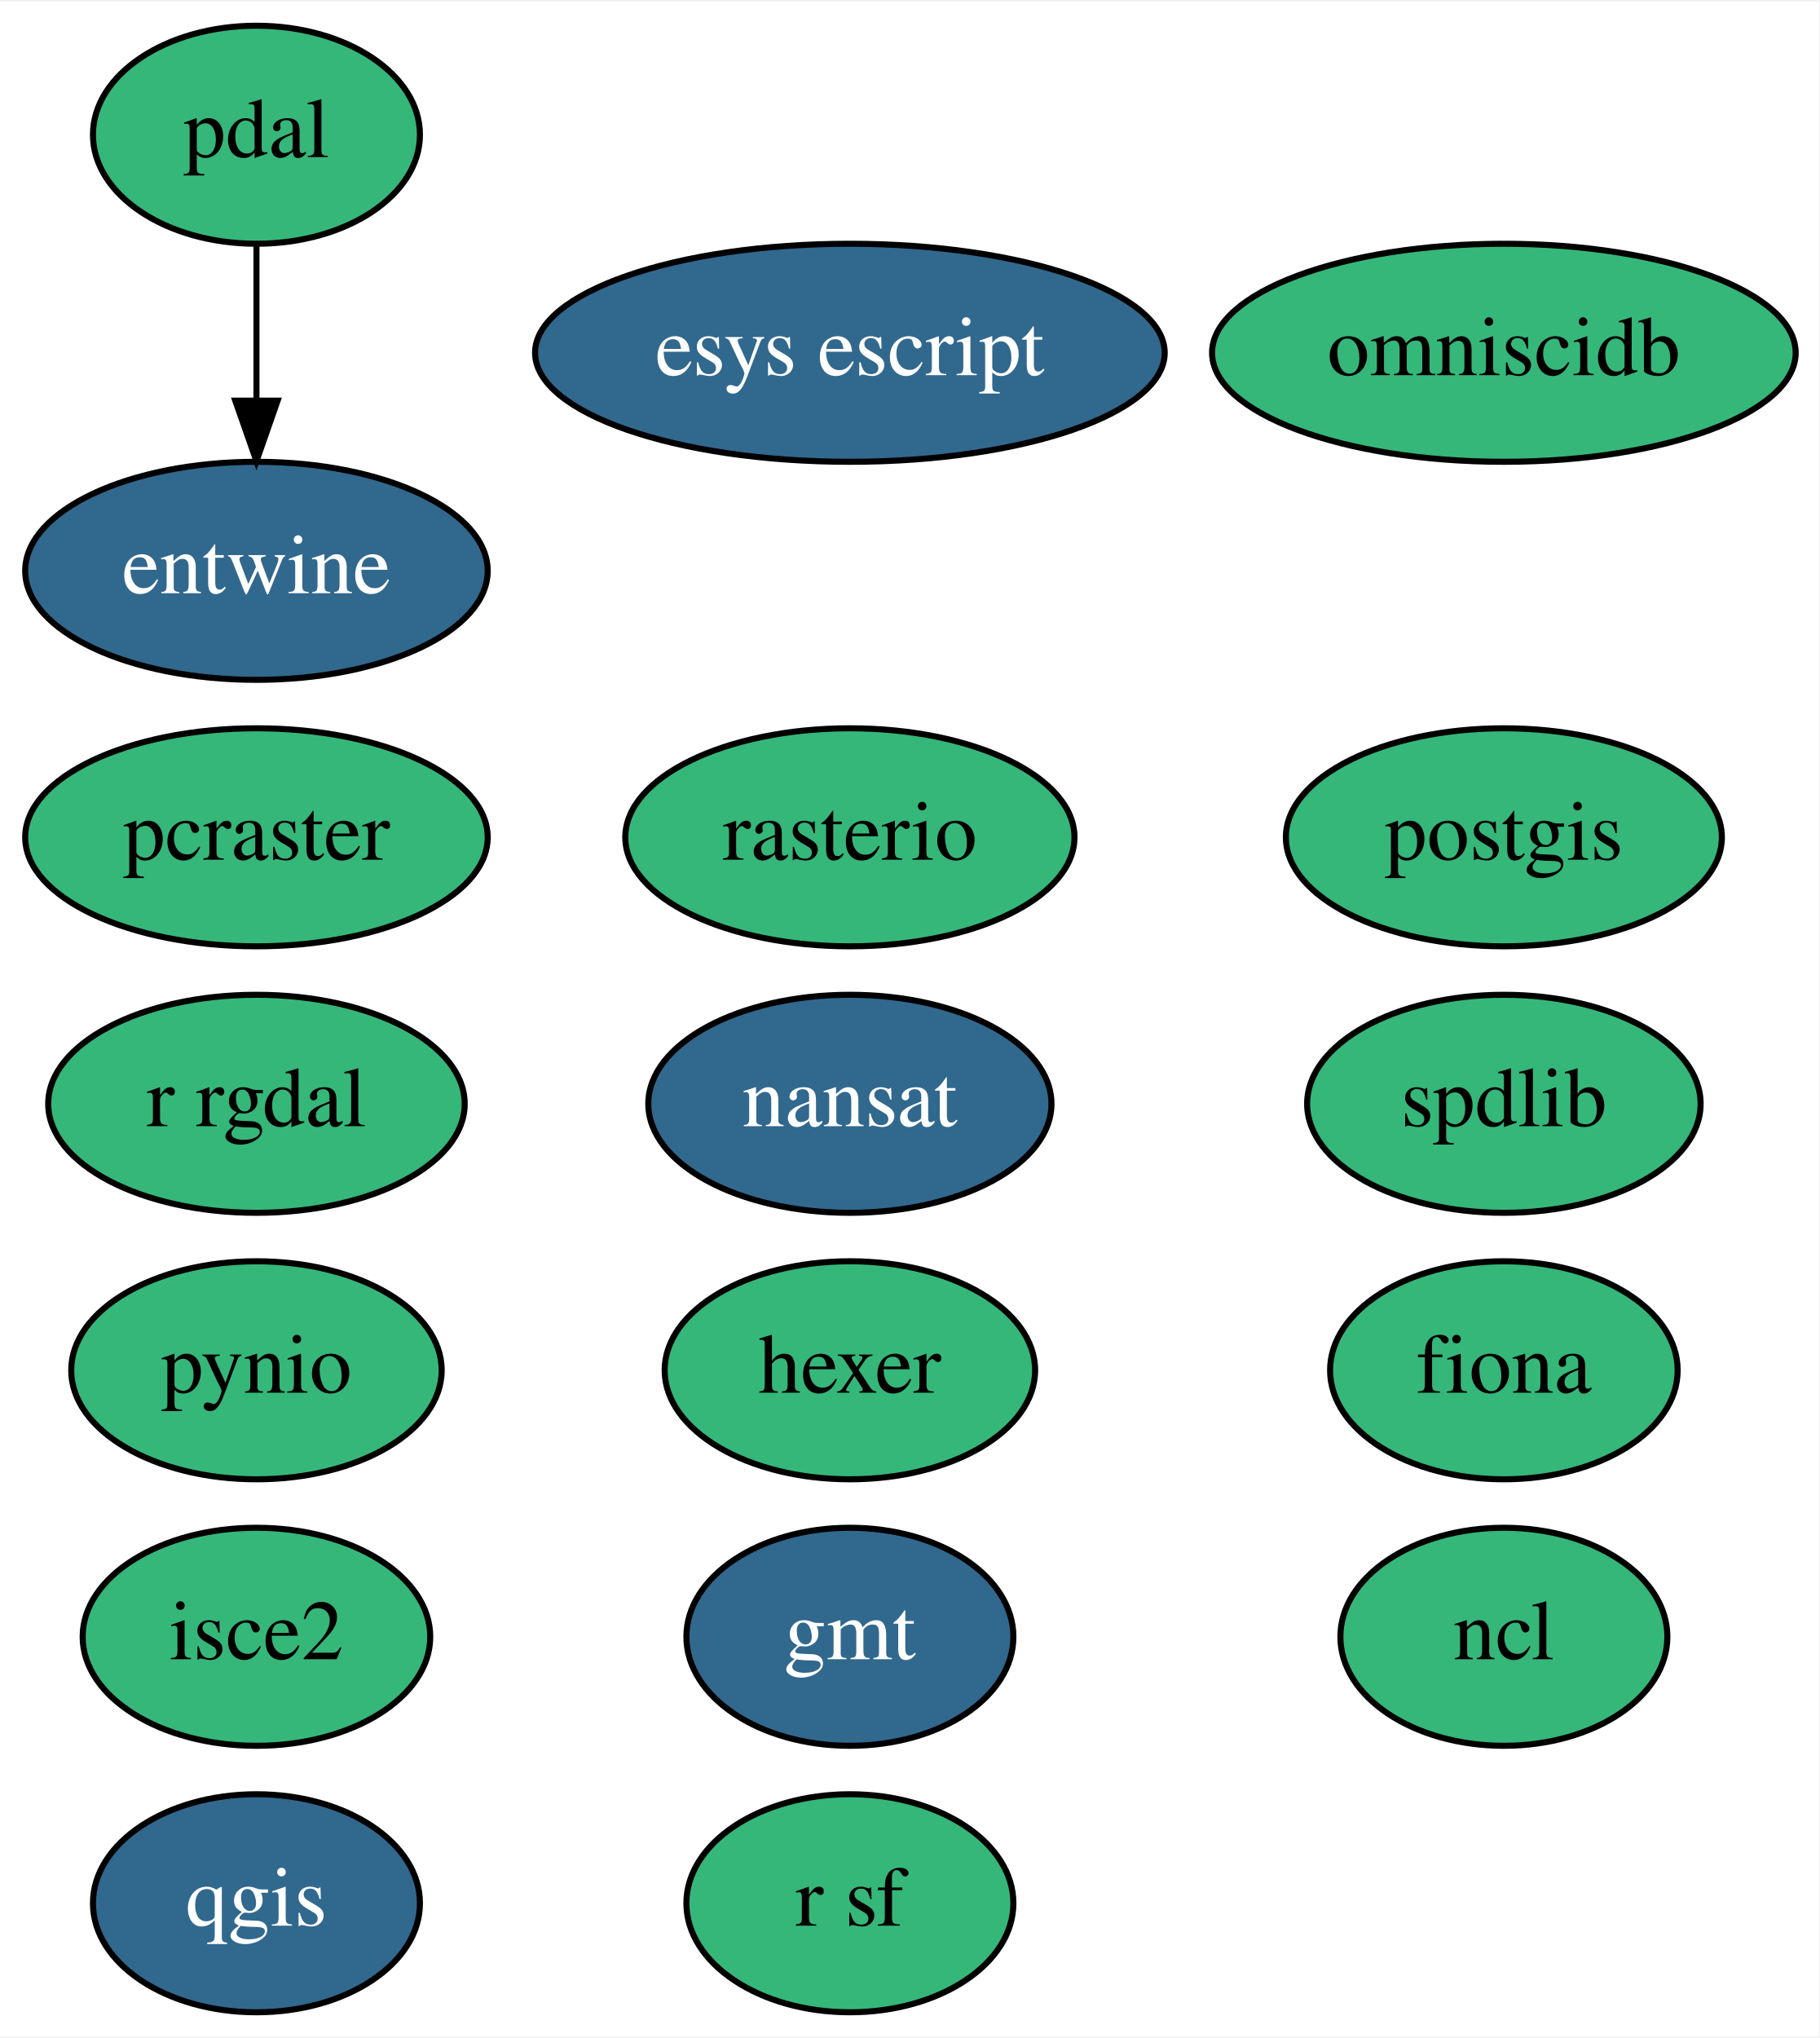
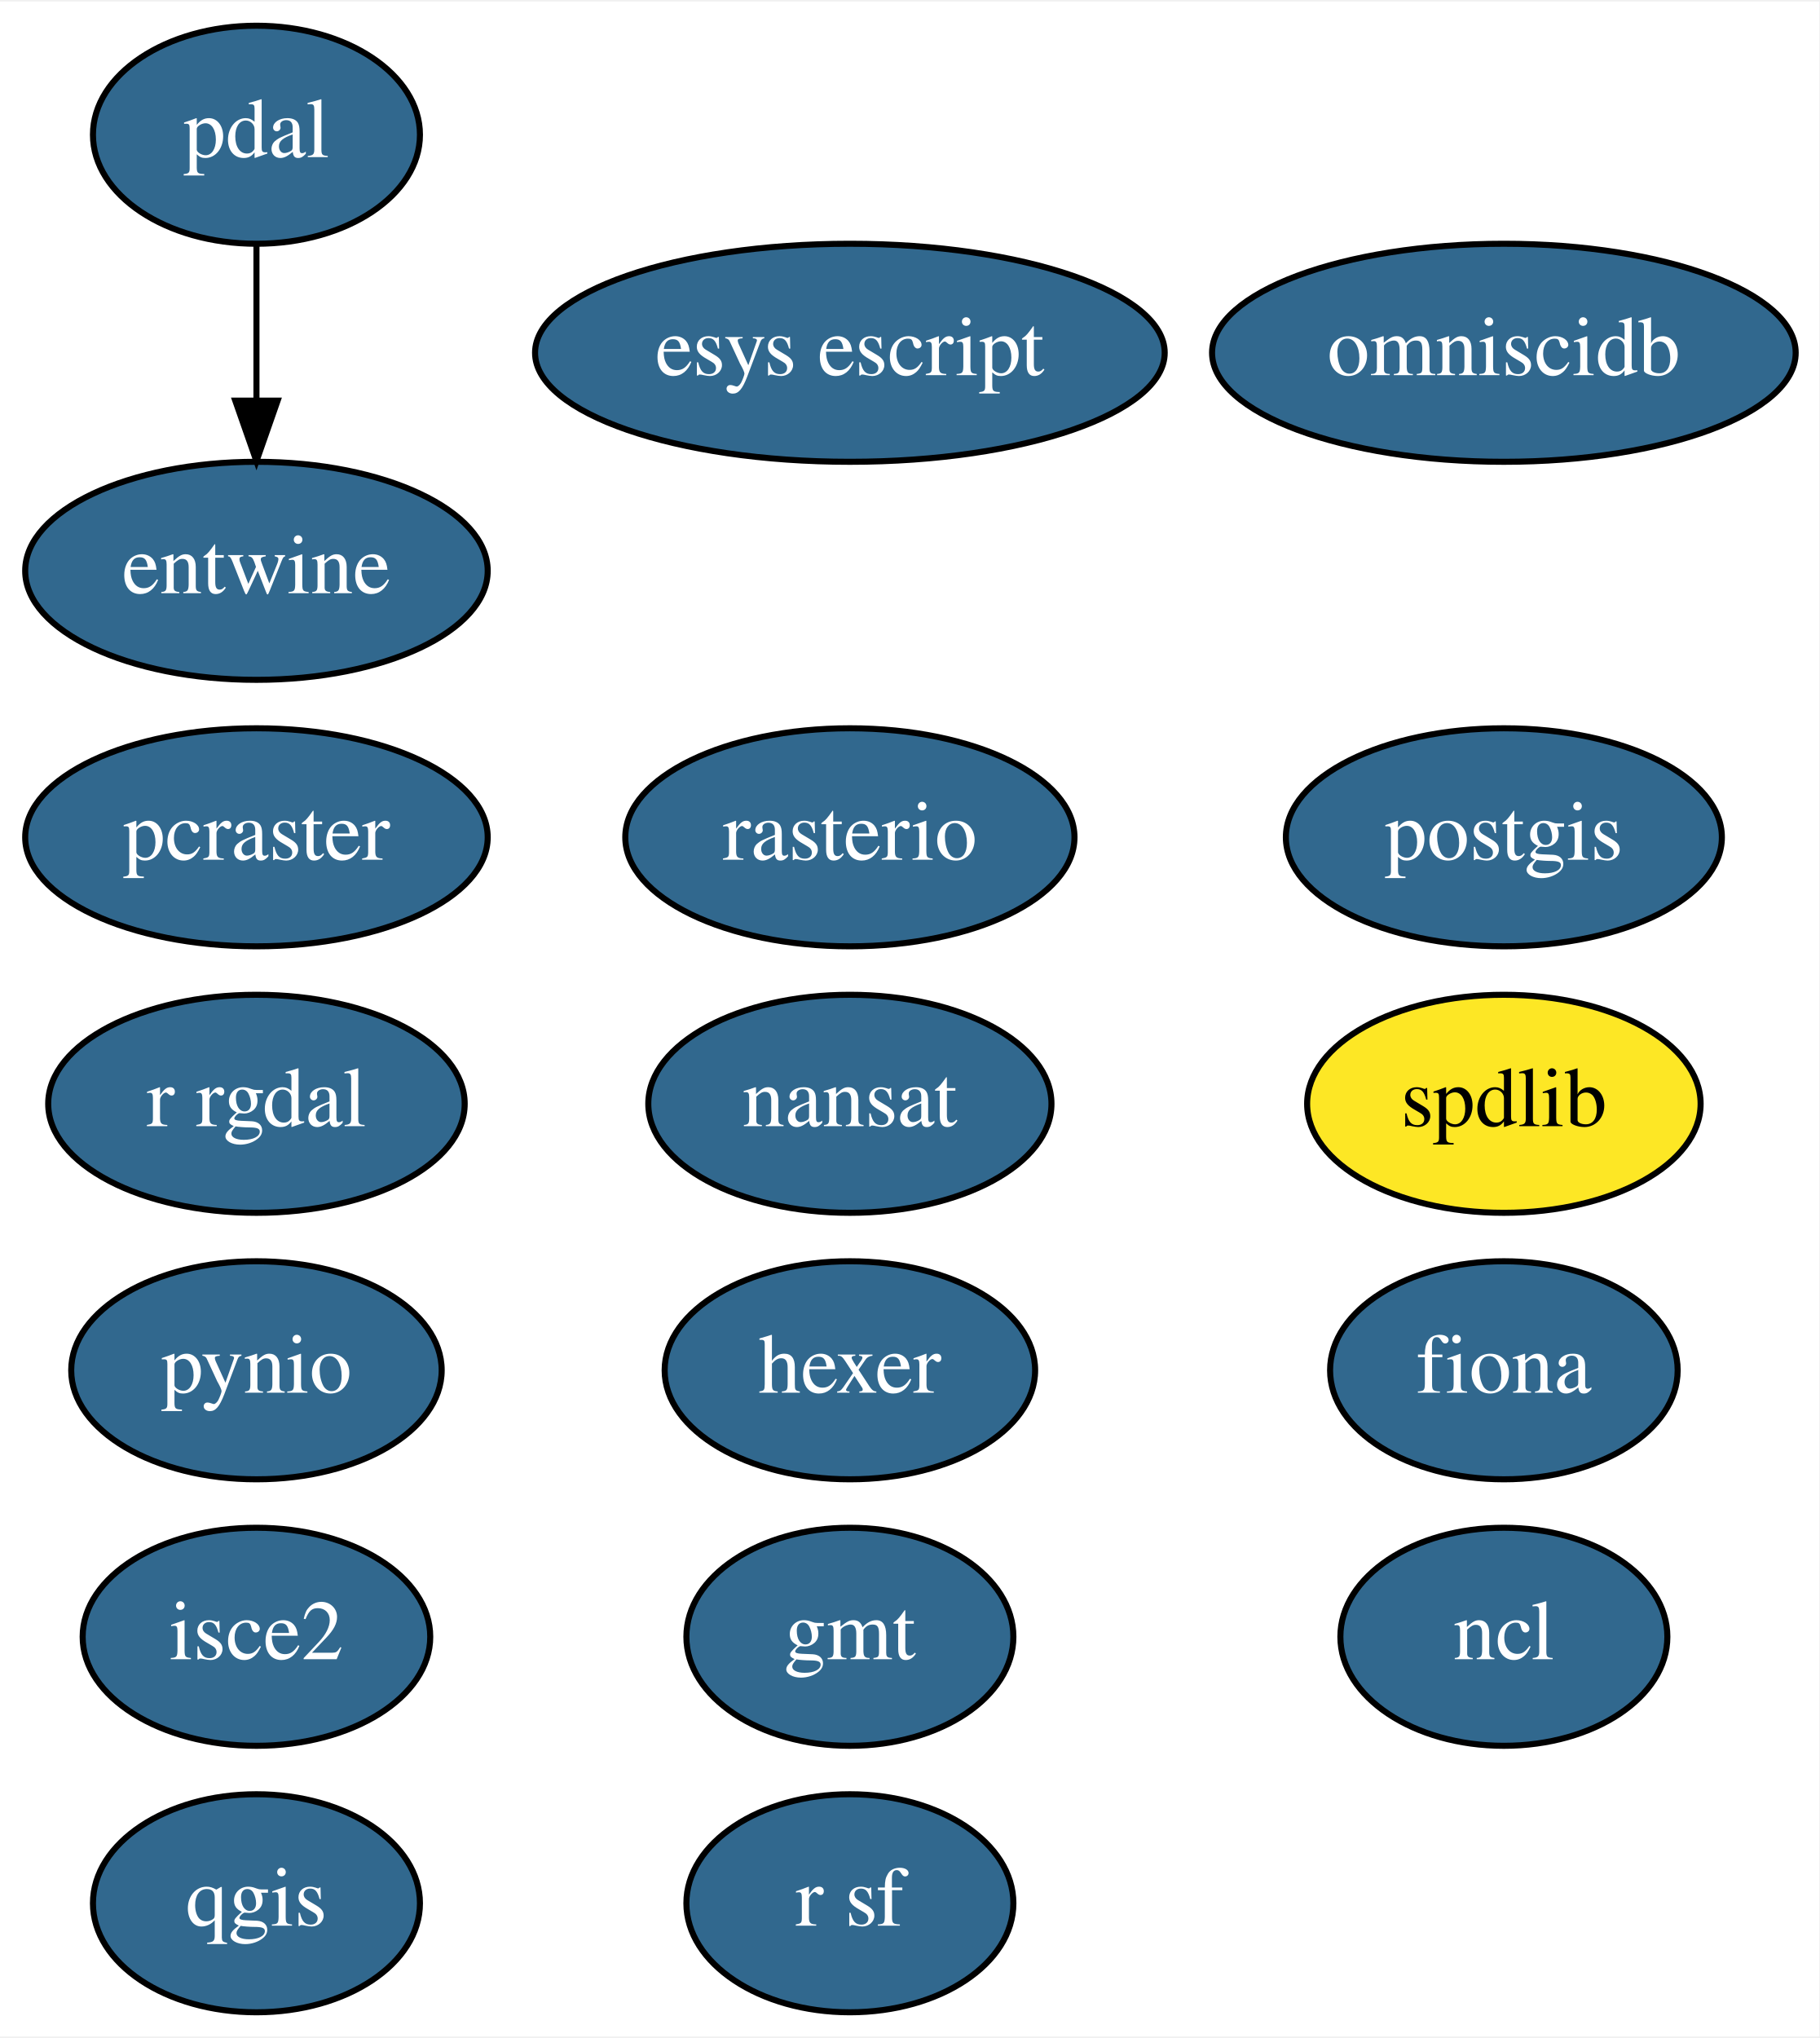
<svg xmlns="http://www.w3.org/2000/svg" xmlns:xlink="http://www.w3.org/1999/xlink" width="300pt" height="336pt" viewBox="0.00 0.00 300.44 336.00">
  <g id="graph0" class="graph" transform="scale(1 1) rotate(0) translate(4 332)">
    <polygon fill="white" stroke="transparent" points="-4,4 -4,-332 296.44,-332 296.44,4 -4,4" />
    <g id="node1" class="node">
      <g id="a_node1">
-         <a xlink:href="https://github.com/conda-forge/fiona-feedstock" xlink:title="fiona">
-           <ellipse fill="#35b779" stroke="black" cx="244.35" cy="-106" rx="28.7" ry="18" />
-           <text text-anchor="middle" x="244.35" y="-102.3" font-family="Times,serif" font-size="14.00">fiona</text>
+         <a xlink:href="https://github.com/conda-forge/fiona-feedstock/pull/165" xlink:title="fiona">
+           <ellipse fill="#31688e" stroke="black" cx="244.35" cy="-106" rx="28.7" ry="18" />
+           <text text-anchor="middle" x="244.35" y="-102.3" font-family="Times,serif" font-size="14.00" fill="white">fiona</text>
        </a>
      </g>
    </g>
    <g id="node2" class="node">
      <g id="a_node2">
        <a xlink:href="https://github.com/conda-forge/gmt-feedstock/pull/99" xlink:title="gmt">
          <ellipse fill="#31688e" stroke="black" cx="136.35" cy="-62" rx="27" ry="18" />
          <text text-anchor="middle" x="136.35" y="-58.3" font-family="Times,serif" font-size="14.00" fill="white">gmt</text>
        </a>
      </g>
    </g>
    <g id="node3" class="node">
      <g id="a_node3">
        <a xlink:href="https://github.com/conda-forge/nansat-feedstock/pull/31" xlink:title="nansat">
          <ellipse fill="#31688e" stroke="black" cx="136.35" cy="-150" rx="33.29" ry="18" />
          <text text-anchor="middle" x="136.35" y="-146.3" font-family="Times,serif" font-size="14.00" fill="white">nansat</text>
        </a>
      </g>
    </g>
    <g id="node4" class="node">
      <g id="a_node4">
-         <a xlink:href="https://github.com/conda-forge/ncl-feedstock" xlink:title="ncl">
-           <ellipse fill="#35b779" stroke="black" cx="244.35" cy="-62" rx="27" ry="18" />
-           <text text-anchor="middle" x="244.35" y="-58.3" font-family="Times,serif" font-size="14.00">ncl</text>
+         <a xlink:href="https://github.com/conda-forge/ncl-feedstock/pull/80" xlink:title="ncl">
+           <ellipse fill="#31688e" stroke="black" cx="244.35" cy="-62" rx="27" ry="18" />
+           <text text-anchor="middle" x="244.35" y="-58.3" font-family="Times,serif" font-size="14.00" fill="white">ncl</text>
        </a>
      </g>
    </g>
    <g id="node5" class="node">
      <g id="a_node5">
-         <a xlink:href="https://github.com/conda-forge/postgis-feedstock" xlink:title="postgis">
-           <ellipse fill="#35b779" stroke="black" cx="244.35" cy="-194" rx="36" ry="18" />
-           <text text-anchor="middle" x="244.35" y="-190.3" font-family="Times,serif" font-size="14.00">postgis</text>
+         <a xlink:href="https://github.com/conda-forge/postgis-feedstock/pull/43" xlink:title="postgis">
+           <ellipse fill="#31688e" stroke="black" cx="244.35" cy="-194" rx="36" ry="18" />
+           <text text-anchor="middle" x="244.35" y="-190.3" font-family="Times,serif" font-size="14.00" fill="white">postgis</text>
        </a>
      </g>
    </g>
    <g id="node6" class="node">
      <g id="a_node6">
-         <a xlink:href="https://github.com/conda-forge/pynio-feedstock" xlink:title="pynio">
-           <ellipse fill="#35b779" stroke="black" cx="38.35" cy="-106" rx="30.59" ry="18" />
-           <text text-anchor="middle" x="38.35" y="-102.3" font-family="Times,serif" font-size="14.00">pynio</text>
+         <a xlink:href="https://github.com/conda-forge/pynio-feedstock/pull/86" xlink:title="pynio">
+           <ellipse fill="#31688e" stroke="black" cx="38.35" cy="-106" rx="30.59" ry="18" />
+           <text text-anchor="middle" x="38.35" y="-102.3" font-family="Times,serif" font-size="14.00" fill="white">pynio</text>
        </a>
      </g>
    </g>
    <g id="node7" class="node">
      <g id="a_node7">
        <a xlink:href="https://github.com/conda-forge/qgis-feedstock/pull/124" xlink:title="qgis">
          <ellipse fill="#31688e" stroke="black" cx="38.35" cy="-18" rx="27" ry="18" />
          <text text-anchor="middle" x="38.35" y="-14.3" font-family="Times,serif" font-size="14.00" fill="white">qgis</text>
        </a>
      </g>
    </g>
    <g id="node8" class="node">
      <g id="a_node8">
-         <a xlink:href="https://github.com/conda-forge/r-rgdal-feedstock" xlink:title="r rgdal">
-           <ellipse fill="#35b779" stroke="black" cx="38.35" cy="-150" rx="34.39" ry="18" />
-           <text text-anchor="middle" x="38.35" y="-146.3" font-family="Times,serif" font-size="14.00">r rgdal</text>
+         <a xlink:href="https://github.com/conda-forge/r-rgdal-feedstock/pull/39" xlink:title="r rgdal">
+           <ellipse fill="#31688e" stroke="black" cx="38.35" cy="-150" rx="34.39" ry="18" />
+           <text text-anchor="middle" x="38.35" y="-146.3" font-family="Times,serif" font-size="14.00" fill="white">r rgdal</text>
        </a>
      </g>
    </g>
    <g id="node9" class="node">
      <g id="a_node9">
-         <a xlink:href="https://github.com/conda-forge/r-sf-feedstock" xlink:title="r sf">
-           <ellipse fill="#35b779" stroke="black" cx="136.35" cy="-18" rx="27" ry="18" />
-           <text text-anchor="middle" x="136.35" y="-14.3" font-family="Times,serif" font-size="14.00">r sf</text>
+         <a xlink:href="https://github.com/conda-forge/r-sf-feedstock/pull/40" xlink:title="r sf">
+           <ellipse fill="#31688e" stroke="black" cx="136.35" cy="-18" rx="27" ry="18" />
+           <text text-anchor="middle" x="136.35" y="-14.3" font-family="Times,serif" font-size="14.00" fill="white">r sf</text>
        </a>
      </g>
    </g>
    <g id="node10" class="node">
      <g id="a_node10">
-         <a xlink:href="https://github.com/conda-forge/rasterio-feedstock" xlink:title="rasterio">
-           <ellipse fill="#35b779" stroke="black" cx="136.35" cy="-194" rx="37.09" ry="18" />
-           <text text-anchor="middle" x="136.35" y="-190.3" font-family="Times,serif" font-size="14.00">rasterio</text>
+         <a xlink:href="https://github.com/conda-forge/rasterio-feedstock/pull/168" xlink:title="rasterio">
+           <ellipse fill="#31688e" stroke="black" cx="136.35" cy="-194" rx="37.09" ry="18" />
+           <text text-anchor="middle" x="136.35" y="-190.3" font-family="Times,serif" font-size="14.00" fill="white">rasterio</text>
        </a>
      </g>
    </g>
    <g id="node11" class="node">
      <g id="a_node11">
-         <a xlink:href="https://github.com/conda-forge/hexer-feedstock" xlink:title="hexer">
-           <ellipse fill="#35b779" stroke="black" cx="136.35" cy="-106" rx="30.59" ry="18" />
-           <text text-anchor="middle" x="136.35" y="-102.3" font-family="Times,serif" font-size="14.00">hexer</text>
+         <a xlink:href="https://github.com/conda-forge/hexer-feedstock/pull/6" xlink:title="hexer">
+           <ellipse fill="#31688e" stroke="black" cx="136.35" cy="-106" rx="30.59" ry="18" />
+           <text text-anchor="middle" x="136.35" y="-102.3" font-family="Times,serif" font-size="14.00" fill="white">hexer</text>
        </a>
      </g>
    </g>
    <g id="node12" class="node">
      <g id="a_node12">
        <a xlink:href="https://github.com/conda-forge/spdlib-feedstock" xlink:title="spdlib">
-           <ellipse fill="#35b779" stroke="black" cx="244.35" cy="-150" rx="32.49" ry="18" />
+           <ellipse fill="#fde725" stroke="black" cx="244.35" cy="-150" rx="32.49" ry="18" />
          <text text-anchor="middle" x="244.35" y="-146.3" font-family="Times,serif" font-size="14.00">spdlib</text>
        </a>
      </g>
    </g>
    <g id="node13" class="node">
      <g id="a_node13">
-         <a xlink:href="https://github.com/conda-forge/pdal-feedstock" xlink:title="pdal">
-           <ellipse fill="#35b779" stroke="black" cx="38.35" cy="-310" rx="27" ry="18" />
-           <text text-anchor="middle" x="38.35" y="-306.3" font-family="Times,serif" font-size="14.00">pdal</text>
+         <a xlink:href="https://github.com/conda-forge/pdal-feedstock/pull/114" xlink:title="pdal">
+           <ellipse fill="#31688e" stroke="black" cx="38.35" cy="-310" rx="27" ry="18" />
+           <text text-anchor="middle" x="38.35" y="-306.3" font-family="Times,serif" font-size="14.00" fill="white">pdal</text>
        </a>
      </g>
    </g>
    <g id="node14" class="node">
      <g id="a_node14">
        <a xlink:href="https://github.com/conda-forge/entwine-feedstock/pull/15" xlink:title="entwine">
          <ellipse fill="#31688e" stroke="black" cx="38.35" cy="-238" rx="38.19" ry="18" />
          <text text-anchor="middle" x="38.35" y="-234.3" font-family="Times,serif" font-size="14.00" fill="white">entwine</text>
        </a>
      </g>
    </g>
    <g id="edge1" class="edge">
      <path fill="none" stroke="black" d="M38.35,-291.7C38.35,-283.98 38.35,-274.71 38.35,-266.11" />
      <polygon fill="black" stroke="black" points="41.85,-266.1 38.35,-256.1 34.85,-266.1 41.85,-266.1" />
    </g>
    <g id="node15" class="node">
      <g id="a_node15">
-         <a xlink:href="https://github.com/conda-forge/isce2-feedstock" xlink:title="isce2">
-           <ellipse fill="#35b779" stroke="black" cx="38.35" cy="-62" rx="28.7" ry="18" />
-           <text text-anchor="middle" x="38.35" y="-58.3" font-family="Times,serif" font-size="14.00">isce2</text>
+         <a xlink:href="https://github.com/conda-forge/isce2-feedstock/pull/20" xlink:title="isce2">
+           <ellipse fill="#31688e" stroke="black" cx="38.35" cy="-62" rx="28.7" ry="18" />
+           <text text-anchor="middle" x="38.35" y="-58.3" font-family="Times,serif" font-size="14.00" fill="white">isce2</text>
        </a>
      </g>
    </g>
    <g id="node16" class="node">
      <g id="a_node16">
        <a xlink:href="https://github.com/conda-forge/esys-escript-feedstock/pull/16" xlink:title="esys escript">
          <ellipse fill="#31688e" stroke="black" cx="136.35" cy="-274" rx="51.99" ry="18" />
          <text text-anchor="middle" x="136.35" y="-270.3" font-family="Times,serif" font-size="14.00" fill="white">esys escript</text>
        </a>
      </g>
    </g>
    <g id="node17" class="node">
      <g id="a_node17">
-         <a xlink:href="https://github.com/conda-forge/pcraster-feedstock" xlink:title="pcraster">
-           <ellipse fill="#35b779" stroke="black" cx="38.35" cy="-194" rx="38.19" ry="18" />
-           <text text-anchor="middle" x="38.35" y="-190.3" font-family="Times,serif" font-size="14.00">pcraster</text>
+         <a xlink:href="https://github.com/conda-forge/pcraster-feedstock/pull/5" xlink:title="pcraster">
+           <ellipse fill="#31688e" stroke="black" cx="38.35" cy="-194" rx="38.19" ry="18" />
+           <text text-anchor="middle" x="38.35" y="-190.3" font-family="Times,serif" font-size="14.00" fill="white">pcraster</text>
        </a>
      </g>
    </g>
    <g id="node18" class="node">
      <g id="a_node18">
-         <a xlink:href="https://github.com/conda-forge/omniscidb-feedstock" xlink:title="omniscidb">
-           <ellipse fill="#35b779" stroke="black" cx="244.35" cy="-274" rx="48.19" ry="18" />
-           <text text-anchor="middle" x="244.35" y="-270.3" font-family="Times,serif" font-size="14.00">omniscidb</text>
+         <a xlink:href="https://github.com/conda-forge/omniscidb-feedstock/pull/9" xlink:title="omniscidb">
+           <ellipse fill="#31688e" stroke="black" cx="244.35" cy="-274" rx="48.19" ry="18" />
+           <text text-anchor="middle" x="244.35" y="-270.3" font-family="Times,serif" font-size="14.00" fill="white">omniscidb</text>
        </a>
      </g>
    </g>
  </g>
</svg>
